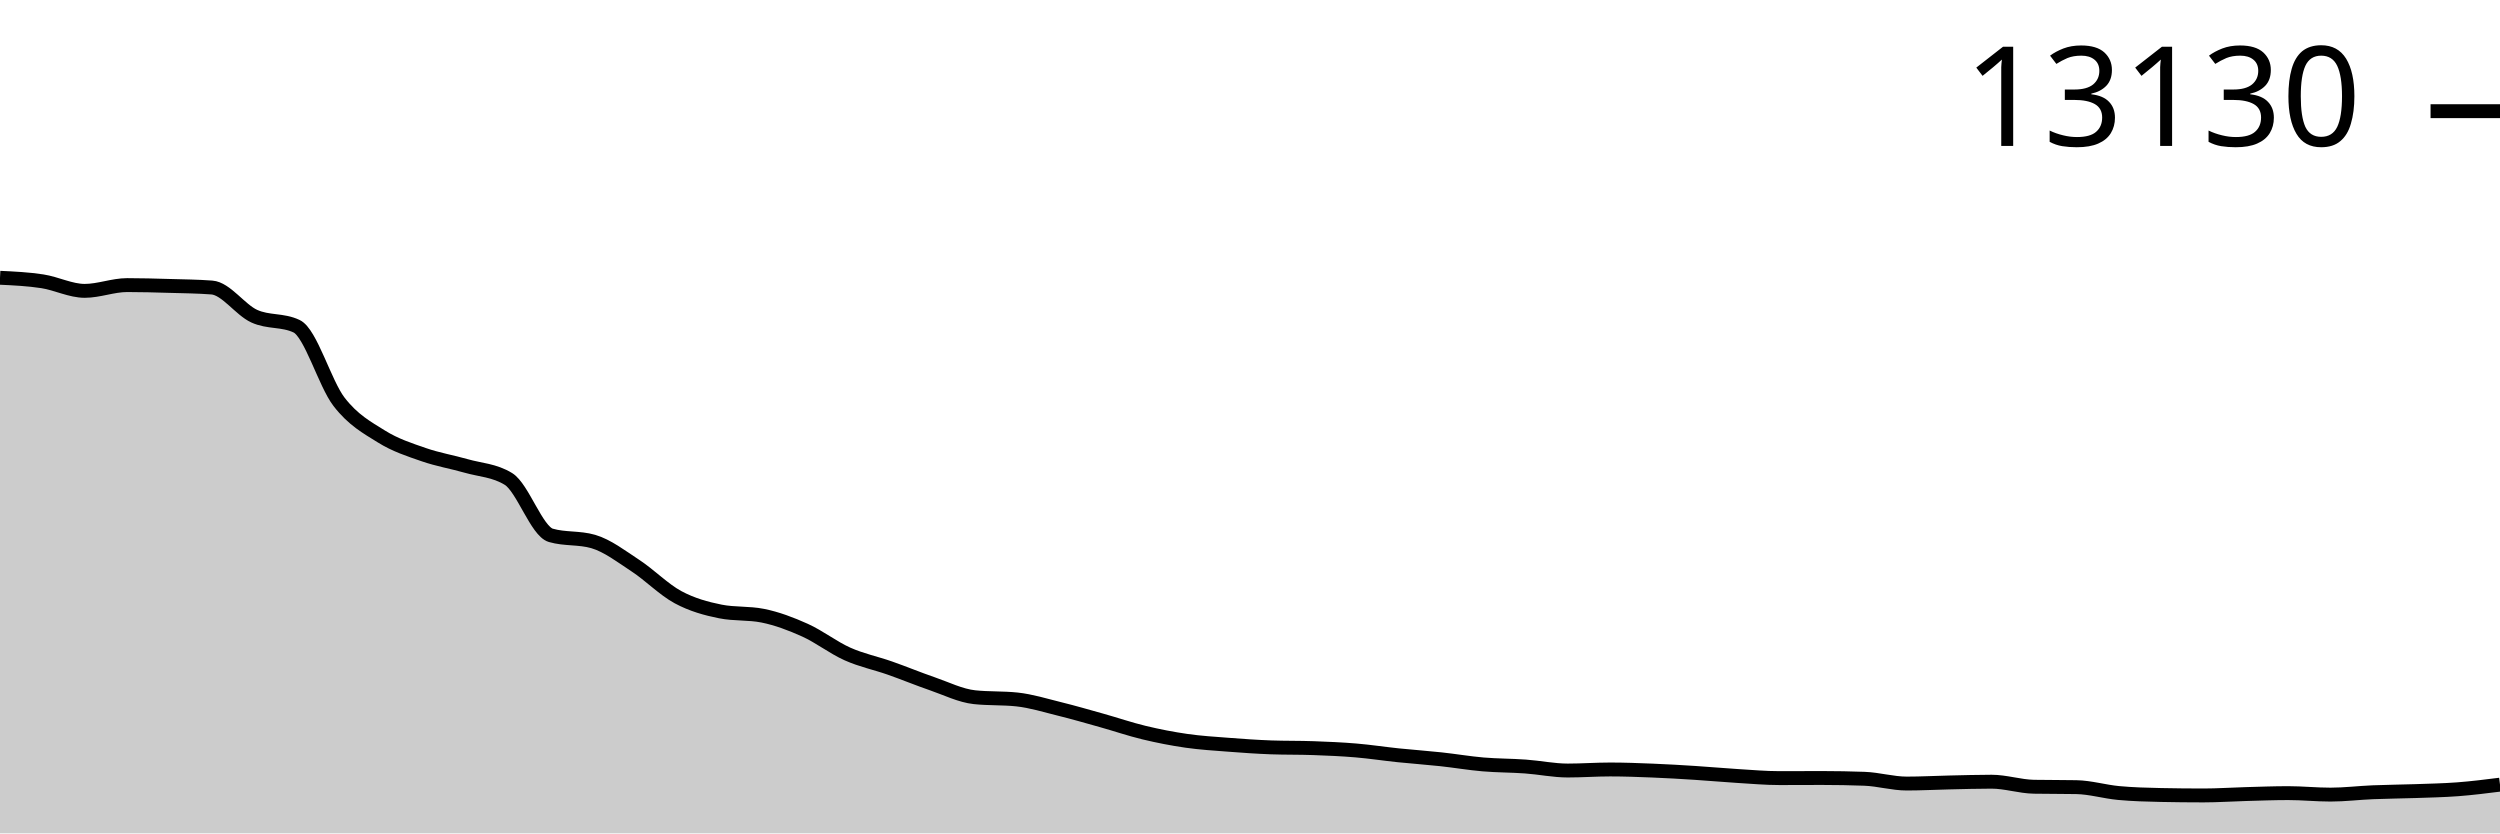
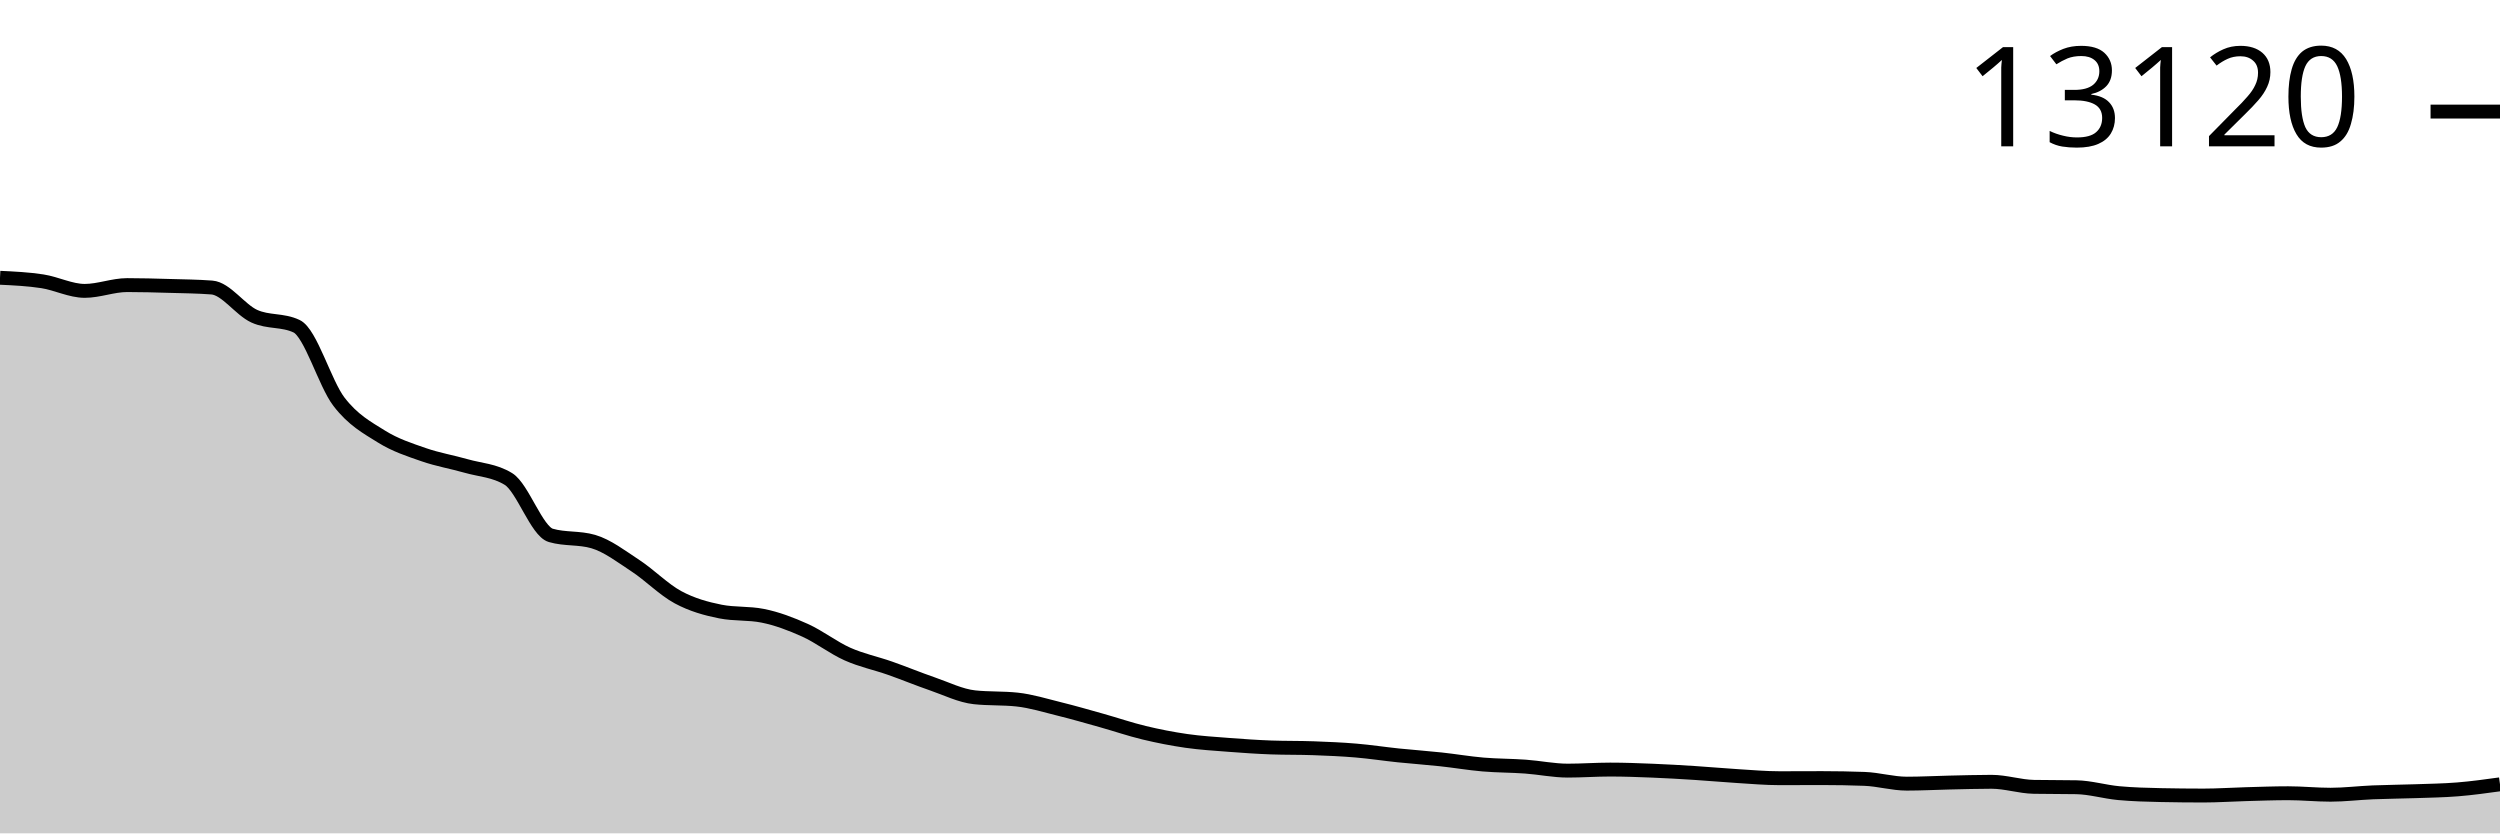
<svg xmlns="http://www.w3.org/2000/svg" viewBox="0 0 180 60">
  <g transform="translate(0,20)">
-     <path class="area" fill="rgba(0, 0, 0, 0.2)" d="M0,0C1.017,0.048,2.034,0.096,3.051,0.253C4.068,0.411,5.085,0.942,6.102,0.942C7.119,0.942,8.136,0.527,9.153,0.527C10.169,0.527,11.186,0.557,12.203,0.586C13.22,0.615,14.237,0.624,15.254,0.701C16.271,0.777,17.288,2.299,18.305,2.764C19.322,3.229,20.339,3.006,21.356,3.489C22.373,3.972,23.39,7.603,24.407,8.926C25.424,10.248,26.441,10.79,27.458,11.425C28.475,12.06,29.492,12.382,30.508,12.735C31.525,13.089,32.542,13.255,33.559,13.547C34.576,13.839,35.593,13.86,36.61,14.486C37.627,15.111,38.644,18.249,39.661,18.545C40.678,18.84,41.695,18.693,42.712,18.988C43.729,19.284,44.746,20.067,45.763,20.735C46.78,21.403,47.797,22.447,48.814,22.996C49.831,23.544,50.847,23.822,51.864,24.025C52.881,24.229,53.898,24.127,54.915,24.33C55.932,24.534,56.949,24.916,57.966,25.376C58.983,25.835,60,26.632,61.017,27.086C62.034,27.541,63.051,27.743,64.068,28.1C65.085,28.457,66.102,28.879,67.119,29.229C68.136,29.579,69.153,30.091,70.169,30.199C71.186,30.307,72.203,30.253,73.22,30.361C74.237,30.47,75.254,30.787,76.271,31.039C77.288,31.29,78.305,31.585,79.322,31.87C80.339,32.155,81.356,32.504,82.373,32.749C83.39,32.994,84.407,33.193,85.424,33.339C86.441,33.485,87.458,33.546,88.475,33.624C89.492,33.703,90.508,33.774,91.525,33.811C92.542,33.847,93.559,33.829,94.576,33.866C95.593,33.903,96.61,33.946,97.627,34.032C98.644,34.118,99.661,34.275,100.678,34.381C101.695,34.486,102.712,34.556,103.729,34.666C104.746,34.775,105.763,34.951,106.78,35.038C107.797,35.125,108.814,35.115,109.831,35.189C110.847,35.262,111.864,35.478,112.881,35.478C113.898,35.478,114.915,35.402,115.932,35.402C116.949,35.402,117.966,35.441,118.983,35.482C120,35.523,121.017,35.583,122.034,35.648C123.051,35.713,124.068,35.807,125.085,35.87C126.102,35.932,127.119,36.024,128.136,36.024C129.153,36.024,130.169,36.016,131.186,36.016C132.203,36.016,133.22,36.035,134.237,36.072C135.254,36.109,136.271,36.416,137.288,36.416C138.305,36.416,139.322,36.359,140.339,36.337C141.356,36.315,142.373,36.282,143.39,36.282C144.407,36.282,145.424,36.627,146.441,36.646C147.458,36.664,148.475,36.655,149.492,36.674C150.508,36.692,151.525,37.003,152.542,37.097C153.559,37.192,154.576,37.219,155.593,37.24C156.61,37.261,157.627,37.272,158.644,37.272C159.661,37.272,160.678,37.2,161.695,37.173C162.712,37.145,163.729,37.105,164.746,37.105C165.763,37.105,166.78,37.212,167.797,37.212C168.814,37.212,169.831,37.084,170.847,37.042C171.864,37,172.881,36.994,173.898,36.959C174.915,36.923,175.932,36.905,176.949,36.828C177.966,36.751,178.983,36.623,180,36.495L180,40C178.983,40,177.966,40,176.949,40C175.932,40,174.915,40,173.898,40C172.881,40,171.864,40,170.847,40C169.831,40,168.814,40,167.797,40C166.78,40,165.763,40,164.746,40C163.729,40,162.712,40,161.695,40C160.678,40,159.661,40,158.644,40C157.627,40,156.61,40,155.593,40C154.576,40,153.559,40,152.542,40C151.525,40,150.508,40,149.492,40C148.475,40,147.458,40,146.441,40C145.424,40,144.407,40,143.39,40C142.373,40,141.356,40,140.339,40C139.322,40,138.305,40,137.288,40C136.271,40,135.254,40,134.237,40C133.22,40,132.203,40,131.186,40C130.169,40,129.153,40,128.136,40C127.119,40,126.102,40,125.085,40C124.068,40,123.051,40,122.034,40C121.017,40,120,40,118.983,40C117.966,40,116.949,40,115.932,40C114.915,40,113.898,40,112.881,40C111.864,40,110.847,40,109.831,40C108.814,40,107.797,40,106.78,40C105.763,40,104.746,40,103.729,40C102.712,40,101.695,40,100.678,40C99.661,40,98.644,40,97.627,40C96.61,40,95.593,40,94.576,40C93.559,40,92.542,40,91.525,40C90.508,40,89.492,40,88.475,40C87.458,40,86.441,40,85.424,40C84.407,40,83.39,40,82.373,40C81.356,40,80.339,40,79.322,40C78.305,40,77.288,40,76.271,40C75.254,40,74.237,40,73.22,40C72.203,40,71.186,40,70.169,40C69.153,40,68.136,40,67.119,40C66.102,40,65.085,40,64.068,40C63.051,40,62.034,40,61.017,40C60,40,58.983,40,57.966,40C56.949,40,55.932,40,54.915,40C53.898,40,52.881,40,51.864,40C50.847,40,49.831,40,48.814,40C47.797,40,46.78,40,45.763,40C44.746,40,43.729,40,42.712,40C41.695,40,40.678,40,39.661,40C38.644,40,37.627,40,36.61,40C35.593,40,34.576,40,33.559,40C32.542,40,31.525,40,30.508,40C29.492,40,28.475,40,27.458,40C26.441,40,25.424,40,24.407,40C23.39,40,22.373,40,21.356,40C20.339,40,19.322,40,18.305,40C17.288,40,16.271,40,15.254,40C14.237,40,13.22,40,12.203,40C11.186,40,10.169,40,9.153,40C8.136,40,7.119,40,6.102,40C5.085,40,4.068,40,3.051,40C2.034,40,1.017,40,0,40Z" />
-     <path class="line" stroke="black" fill="none" d="M0,0C1.017,0.048,2.034,0.096,3.051,0.253C4.068,0.411,5.085,0.942,6.102,0.942C7.119,0.942,8.136,0.527,9.153,0.527C10.169,0.527,11.186,0.557,12.203,0.586C13.22,0.615,14.237,0.624,15.254,0.701C16.271,0.777,17.288,2.299,18.305,2.764C19.322,3.229,20.339,3.006,21.356,3.489C22.373,3.972,23.39,7.603,24.407,8.926C25.424,10.248,26.441,10.79,27.458,11.425C28.475,12.06,29.492,12.382,30.508,12.735C31.525,13.089,32.542,13.255,33.559,13.547C34.576,13.839,35.593,13.86,36.61,14.486C37.627,15.111,38.644,18.249,39.661,18.545C40.678,18.84,41.695,18.693,42.712,18.988C43.729,19.284,44.746,20.067,45.763,20.735C46.78,21.403,47.797,22.447,48.814,22.996C49.831,23.544,50.847,23.822,51.864,24.025C52.881,24.229,53.898,24.127,54.915,24.33C55.932,24.534,56.949,24.916,57.966,25.376C58.983,25.835,60,26.632,61.017,27.086C62.034,27.541,63.051,27.743,64.068,28.1C65.085,28.457,66.102,28.879,67.119,29.229C68.136,29.579,69.153,30.091,70.169,30.199C71.186,30.307,72.203,30.253,73.22,30.361C74.237,30.47,75.254,30.787,76.271,31.039C77.288,31.29,78.305,31.585,79.322,31.87C80.339,32.155,81.356,32.504,82.373,32.749C83.39,32.994,84.407,33.193,85.424,33.339C86.441,33.485,87.458,33.546,88.475,33.624C89.492,33.703,90.508,33.774,91.525,33.811C92.542,33.847,93.559,33.829,94.576,33.866C95.593,33.903,96.61,33.946,97.627,34.032C98.644,34.118,99.661,34.275,100.678,34.381C101.695,34.486,102.712,34.556,103.729,34.666C104.746,34.775,105.763,34.951,106.78,35.038C107.797,35.125,108.814,35.115,109.831,35.189C110.847,35.262,111.864,35.478,112.881,35.478C113.898,35.478,114.915,35.402,115.932,35.402C116.949,35.402,117.966,35.441,118.983,35.482C120,35.523,121.017,35.583,122.034,35.648C123.051,35.713,124.068,35.807,125.085,35.87C126.102,35.932,127.119,36.024,128.136,36.024C129.153,36.024,130.169,36.016,131.186,36.016C132.203,36.016,133.22,36.035,134.237,36.072C135.254,36.109,136.271,36.416,137.288,36.416C138.305,36.416,139.322,36.359,140.339,36.337C141.356,36.315,142.373,36.282,143.39,36.282C144.407,36.282,145.424,36.627,146.441,36.646C147.458,36.664,148.475,36.655,149.492,36.674C150.508,36.692,151.525,37.003,152.542,37.097C153.559,37.192,154.576,37.219,155.593,37.24C156.61,37.261,157.627,37.272,158.644,37.272C159.661,37.272,160.678,37.2,161.695,37.173C162.712,37.145,163.729,37.105,164.746,37.105C165.763,37.105,166.78,37.212,167.797,37.212C168.814,37.212,169.831,37.084,170.847,37.042C171.864,37,172.881,36.994,173.898,36.959C174.915,36.923,175.932,36.905,176.949,36.828C177.966,36.751,178.983,36.623,180,36.495" />
-     <path class="axis-ceiling" stroke-width="1" stroke="black" fill="none" d="M175,-11.995L180,-11.995" />
-     <text class="axis-ceiling-label" font-family="sans-serif" text-anchor="end" font-size="10px" x="170" y="-9.495">13130</text>
+     <path class="area" fill="rgba(0, 0, 0, 0.2)" d="M0,0C1.017,0.048,2.034,0.096,3.051,0.253C4.068,0.411,5.085,0.943,6.102,0.943C7.119,0.943,8.136,0.527,9.153,0.527C10.169,0.527,11.186,0.557,12.203,0.586C13.22,0.615,14.237,0.624,15.254,0.701C16.271,0.778,17.288,2.3,18.305,2.765C19.322,3.229,20.339,3.006,21.356,3.489C22.373,3.973,23.39,7.605,24.407,8.928C25.424,10.251,26.441,10.792,27.458,11.427C28.475,12.062,29.492,12.384,30.508,12.738C31.525,13.092,32.542,13.258,33.559,13.55C34.576,13.842,35.593,13.863,36.61,14.489C37.627,15.114,38.644,18.253,39.661,18.548C40.678,18.844,41.695,18.696,42.712,18.992C43.729,19.288,44.746,20.071,45.763,20.739C46.78,21.407,47.797,22.452,48.814,23C49.831,23.549,50.847,23.827,51.864,24.03C52.881,24.233,53.898,24.132,54.915,24.335C55.932,24.538,56.949,24.921,57.966,25.381C58.983,25.84,60,26.638,61.017,27.092C62.034,27.546,63.051,27.749,64.068,28.106C65.085,28.463,66.102,28.885,67.119,29.235C68.136,29.584,69.153,30.097,70.169,30.205C71.186,30.313,72.203,30.259,73.22,30.367C74.237,30.476,75.254,30.793,76.271,31.045C77.288,31.296,78.305,31.591,79.322,31.876C80.339,32.162,81.356,32.511,82.373,32.756C83.39,33.001,84.407,33.2,85.424,33.346C86.441,33.492,87.458,33.552,88.475,33.631C89.492,33.71,90.508,33.78,91.525,33.817C92.542,33.854,93.559,33.836,94.576,33.873C95.593,33.91,96.61,33.953,97.627,34.039C98.644,34.125,99.661,34.282,100.678,34.388C101.695,34.493,102.712,34.563,103.729,34.673C104.746,34.782,105.763,34.958,106.78,35.045C107.797,35.132,108.814,35.122,109.831,35.196C110.847,35.269,111.864,35.485,112.881,35.485C113.898,35.485,114.915,35.409,115.932,35.409C116.949,35.409,117.966,35.448,118.983,35.489C120,35.53,121.017,35.59,122.034,35.655C123.051,35.72,124.068,35.814,125.085,35.877C126.102,35.94,127.119,36.031,128.136,36.031C129.153,36.031,130.169,36.023,131.186,36.023C132.203,36.023,133.22,36.042,134.237,36.079C135.254,36.116,136.271,36.423,137.288,36.423C138.305,36.423,139.322,36.367,140.339,36.344C141.356,36.322,142.373,36.289,143.39,36.289C144.407,36.289,145.424,36.635,146.441,36.653C147.458,36.672,148.475,36.662,149.492,36.681C150.508,36.699,151.525,37.01,152.542,37.105C153.559,37.199,154.576,37.226,155.593,37.247C156.61,37.268,157.627,37.279,158.644,37.279C159.661,37.279,160.678,37.208,161.695,37.18C162.712,37.152,163.729,37.113,164.746,37.113C165.763,37.113,166.78,37.22,167.797,37.22C168.814,37.22,169.831,37.091,170.847,37.049C171.864,37.007,172.881,37.002,173.898,36.966C174.915,36.93,175.932,36.918,176.949,36.835C177.966,36.753,178.983,36.612,180,36.471L180,40C178.983,40,177.966,40,176.949,40C175.932,40,174.915,40,173.898,40C172.881,40,171.864,40,170.847,40C169.831,40,168.814,40,167.797,40C166.78,40,165.763,40,164.746,40C163.729,40,162.712,40,161.695,40C160.678,40,159.661,40,158.644,40C157.627,40,156.61,40,155.593,40C154.576,40,153.559,40,152.542,40C151.525,40,150.508,40,149.492,40C148.475,40,147.458,40,146.441,40C145.424,40,144.407,40,143.39,40C142.373,40,141.356,40,140.339,40C139.322,40,138.305,40,137.288,40C136.271,40,135.254,40,134.237,40C133.22,40,132.203,40,131.186,40C130.169,40,129.153,40,128.136,40C127.119,40,126.102,40,125.085,40C124.068,40,123.051,40,122.034,40C121.017,40,120,40,118.983,40C117.966,40,116.949,40,115.932,40C114.915,40,113.898,40,112.881,40C111.864,40,110.847,40,109.831,40C108.814,40,107.797,40,106.78,40C105.763,40,104.746,40,103.729,40C102.712,40,101.695,40,100.678,40C99.661,40,98.644,40,97.627,40C96.61,40,95.593,40,94.576,40C93.559,40,92.542,40,91.525,40C90.508,40,89.492,40,88.475,40C87.458,40,86.441,40,85.424,40C84.407,40,83.39,40,82.373,40C81.356,40,80.339,40,79.322,40C78.305,40,77.288,40,76.271,40C75.254,40,74.237,40,73.22,40C72.203,40,71.186,40,70.169,40C69.153,40,68.136,40,67.119,40C66.102,40,65.085,40,64.068,40C63.051,40,62.034,40,61.017,40C60,40,58.983,40,57.966,40C56.949,40,55.932,40,54.915,40C53.898,40,52.881,40,51.864,40C50.847,40,49.831,40,48.814,40C47.797,40,46.78,40,45.763,40C44.746,40,43.729,40,42.712,40C41.695,40,40.678,40,39.661,40C38.644,40,37.627,40,36.61,40C35.593,40,34.576,40,33.559,40C32.542,40,31.525,40,30.508,40C29.492,40,28.475,40,27.458,40C26.441,40,25.424,40,24.407,40C23.39,40,22.373,40,21.356,40C20.339,40,19.322,40,18.305,40C17.288,40,16.271,40,15.254,40C14.237,40,13.22,40,12.203,40C11.186,40,10.169,40,9.153,40C8.136,40,7.119,40,6.102,40C5.085,40,4.068,40,3.051,40C2.034,40,1.017,40,0,40Z" />
+     <path class="line" stroke="black" fill="none" d="M0,0C1.017,0.048,2.034,0.096,3.051,0.253C4.068,0.411,5.085,0.943,6.102,0.943C7.119,0.943,8.136,0.527,9.153,0.527C10.169,0.527,11.186,0.557,12.203,0.586C13.22,0.615,14.237,0.624,15.254,0.701C16.271,0.778,17.288,2.3,18.305,2.765C19.322,3.229,20.339,3.006,21.356,3.489C22.373,3.973,23.39,7.605,24.407,8.928C25.424,10.251,26.441,10.792,27.458,11.427C28.475,12.062,29.492,12.384,30.508,12.738C31.525,13.092,32.542,13.258,33.559,13.55C34.576,13.842,35.593,13.863,36.61,14.489C37.627,15.114,38.644,18.253,39.661,18.548C40.678,18.844,41.695,18.696,42.712,18.992C43.729,19.288,44.746,20.071,45.763,20.739C46.78,21.407,47.797,22.452,48.814,23C49.831,23.549,50.847,23.827,51.864,24.03C52.881,24.233,53.898,24.132,54.915,24.335C55.932,24.538,56.949,24.921,57.966,25.381C58.983,25.84,60,26.638,61.017,27.092C62.034,27.546,63.051,27.749,64.068,28.106C65.085,28.463,66.102,28.885,67.119,29.235C68.136,29.584,69.153,30.097,70.169,30.205C71.186,30.313,72.203,30.259,73.22,30.367C74.237,30.476,75.254,30.793,76.271,31.045C77.288,31.296,78.305,31.591,79.322,31.876C80.339,32.162,81.356,32.511,82.373,32.756C83.39,33.001,84.407,33.2,85.424,33.346C86.441,33.492,87.458,33.552,88.475,33.631C89.492,33.71,90.508,33.78,91.525,33.817C92.542,33.854,93.559,33.836,94.576,33.873C95.593,33.91,96.61,33.953,97.627,34.039C98.644,34.125,99.661,34.282,100.678,34.388C101.695,34.493,102.712,34.563,103.729,34.673C104.746,34.782,105.763,34.958,106.78,35.045C107.797,35.132,108.814,35.122,109.831,35.196C110.847,35.269,111.864,35.485,112.881,35.485C113.898,35.485,114.915,35.409,115.932,35.409C116.949,35.409,117.966,35.448,118.983,35.489C120,35.53,121.017,35.59,122.034,35.655C123.051,35.72,124.068,35.814,125.085,35.877C126.102,35.94,127.119,36.031,128.136,36.031C129.153,36.031,130.169,36.023,131.186,36.023C132.203,36.023,133.22,36.042,134.237,36.079C135.254,36.116,136.271,36.423,137.288,36.423C138.305,36.423,139.322,36.367,140.339,36.344C141.356,36.322,142.373,36.289,143.39,36.289C144.407,36.289,145.424,36.635,146.441,36.653C147.458,36.672,148.475,36.662,149.492,36.681C150.508,36.699,151.525,37.01,152.542,37.105C153.559,37.199,154.576,37.226,155.593,37.247C156.61,37.268,157.627,37.279,158.644,37.279C159.661,37.279,160.678,37.208,161.695,37.18C162.712,37.152,163.729,37.113,164.746,37.113C165.763,37.113,166.78,37.22,167.797,37.22C168.814,37.22,169.831,37.091,170.847,37.049C171.864,37.007,172.881,37.002,173.898,36.966C174.915,36.93,175.932,36.918,176.949,36.835C177.966,36.753,178.983,36.612,180,36.471" />
+     <path class="axis-ceiling" stroke-width="1" stroke="black" fill="none" d="M175,-11.966L180,-11.966" />
+     <text class="axis-ceiling-label" font-family="sans-serif" text-anchor="end" font-size="10px" x="170" y="-9.466">13120</text>
  </g>
</svg>
